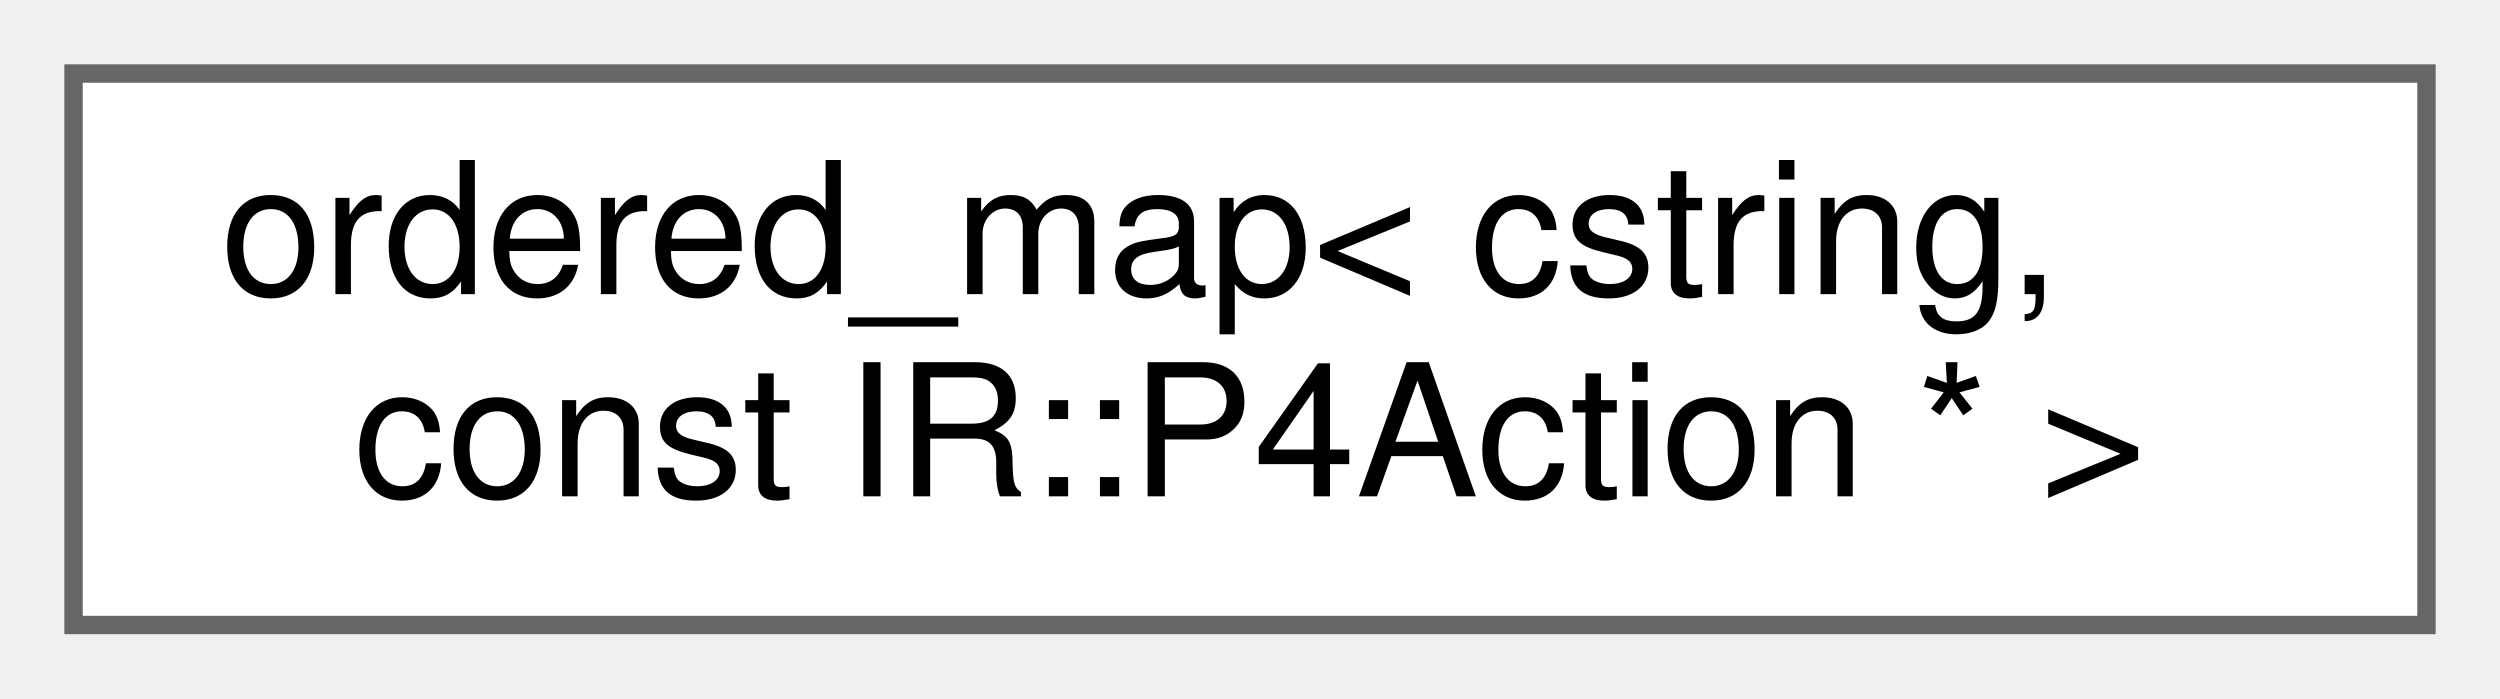
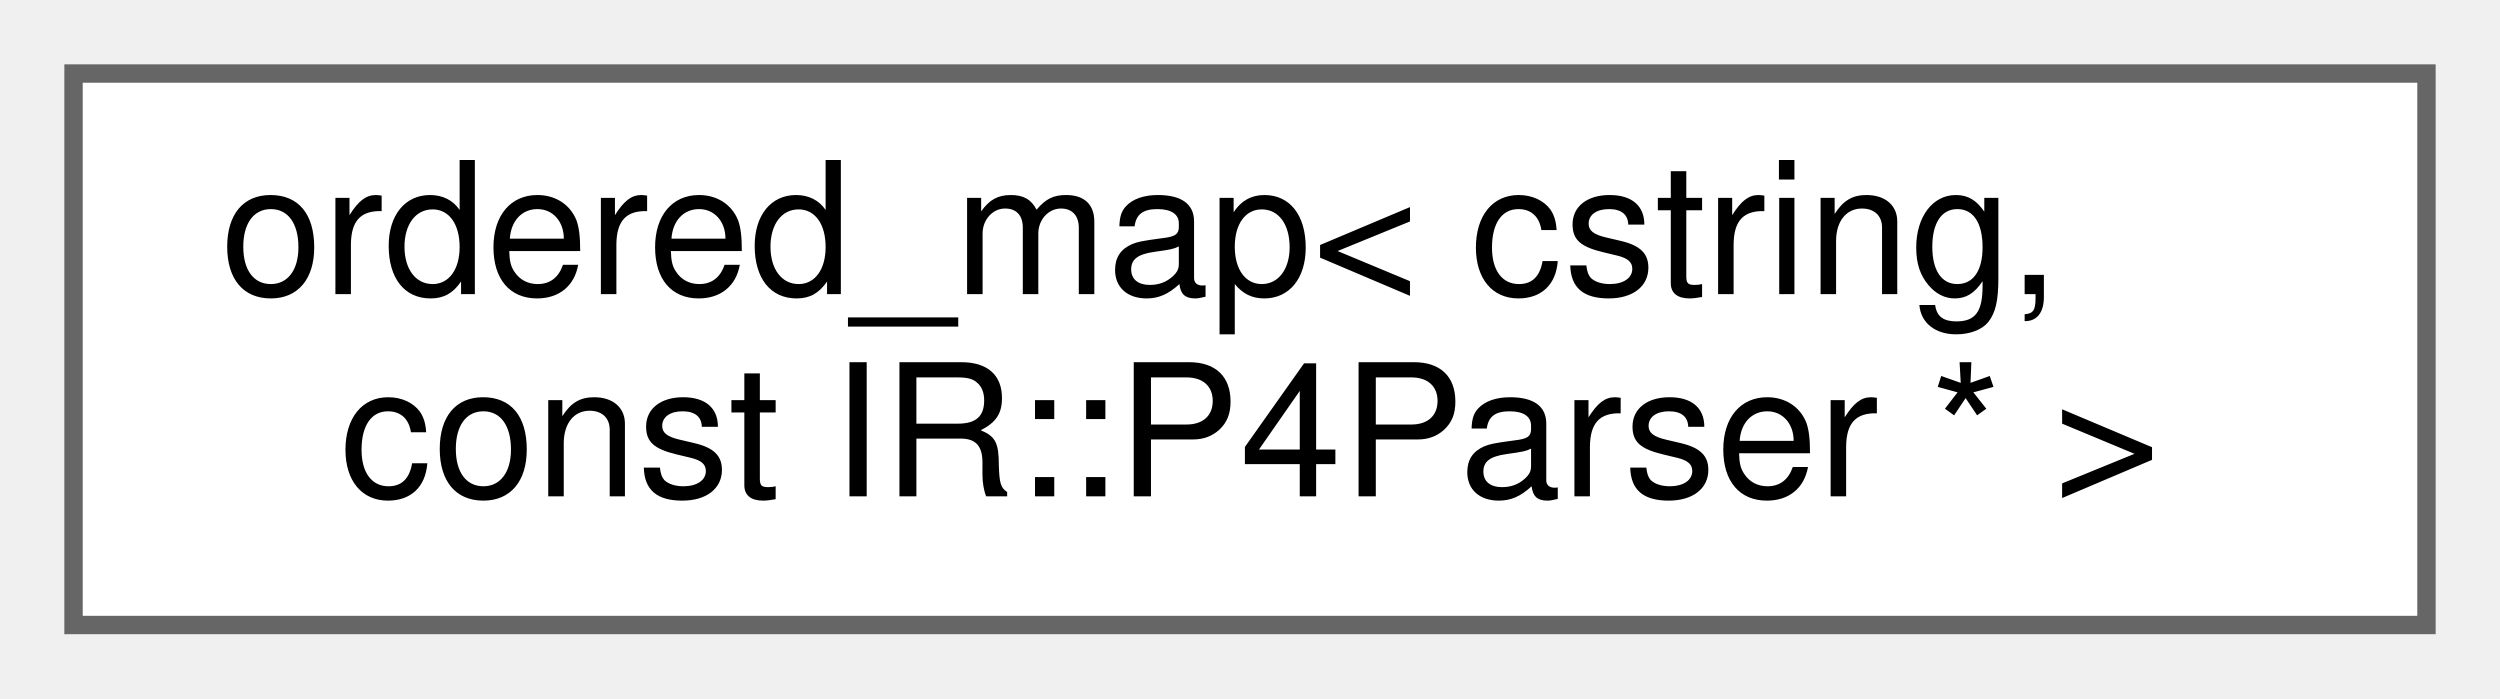
<svg xmlns="http://www.w3.org/2000/svg" xmlns:xlink="http://www.w3.org/1999/xlink" width="136pt" height="38pt" viewBox="0.00 0.00 136.00 38.00">
  <g id="graph0" class="graph" transform="scale(1 1) rotate(0) translate(4 34)">
    <g id="Node000000" class="node">
      <g id="a_Node000000">
        <a xlink:href="classordered__map.html" target="_top" xlink:title=" ">
          <polygon fill="white" stroke="#666666" points="128,-30 0,-30 0,0 128,0 128,-30" />
          <text text-anchor="start" x="8" y="-18" font-family="Helvetica,sans-Serif" font-size="10.00">ordered_map&lt; cstring,</text>
-           <text text-anchor="middle" x="64" y="-7" font-family="Helvetica,sans-Serif" font-size="10.00"> const IR::P4Action * &gt;</text>
+           <text text-anchor="middle" x="64" y="-7" font-family="Helvetica,sans-Serif" font-size="10.00"> const IR::P4Parser * &gt;</text>
        </a>
      </g>
    </g>
  </g>
</svg>
